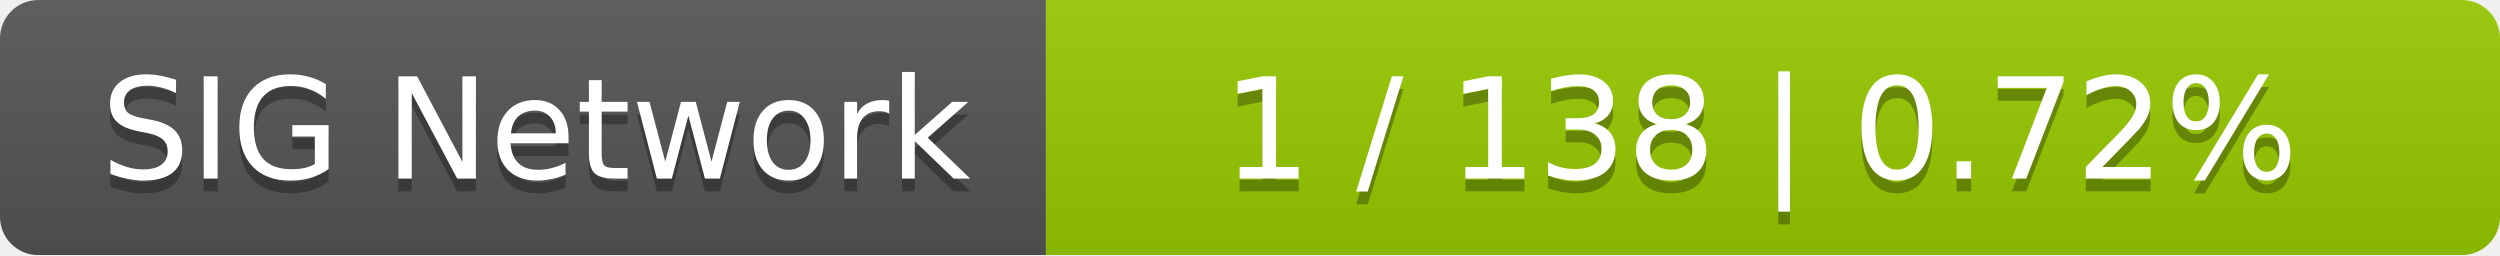
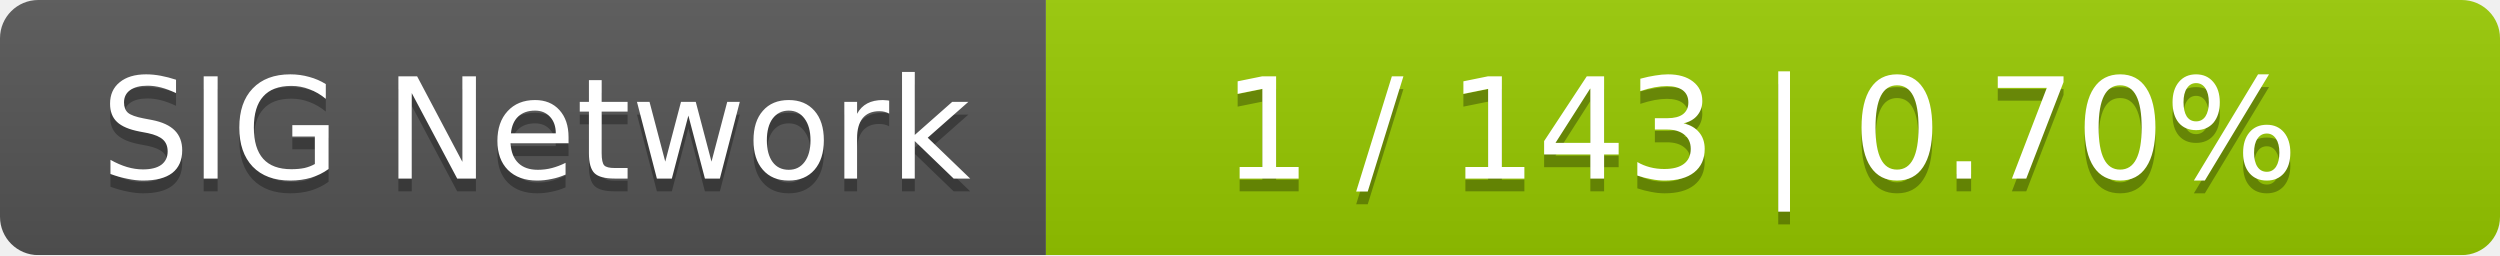
<svg xmlns="http://www.w3.org/2000/svg" width="196" height="20">
  <linearGradient id="smooth" x2="0" y2="100%">
    <stop offset="0" stop-color="#bbb" stop-opacity=".1" />
    <stop offset="1" stop-opacity=".1" />
  </linearGradient>
  <mask id="round">
    <rect width="196" height="20" rx="3" fill="#fff" />
  </mask>
  <g mask="url(#round)">
    <rect width="82" height="20" fill="#555" />
    <rect x="82" width="114" height="20" fill="#97ca00" />
    <rect width="196" height="20" fill="url(#smooth)" />
  </g>
  <g fill="#fff" text-anchor="middle" font-family="DejaVu Sans,Verdana,Geneva,sans-serif" font-size="11">
    <text x="42" y="15" fill="#010101" fill-opacity=".3">SIG Network</text>
    <text x="42" y="14">SIG Network</text>
-     <text x="138" y="15" fill="#010101" fill-opacity=".3">1 / 138    |    0.72%</text>
-     <text x="138" y="14">1 / 138    |    0.72%</text>
+     <text x="138" y="15" fill="#010101" fill-opacity=".3">1 / 143    |    0.70%</text>
+     <text x="138" y="14">1 / 143    |    0.70%</text>
  </g>
</svg>
